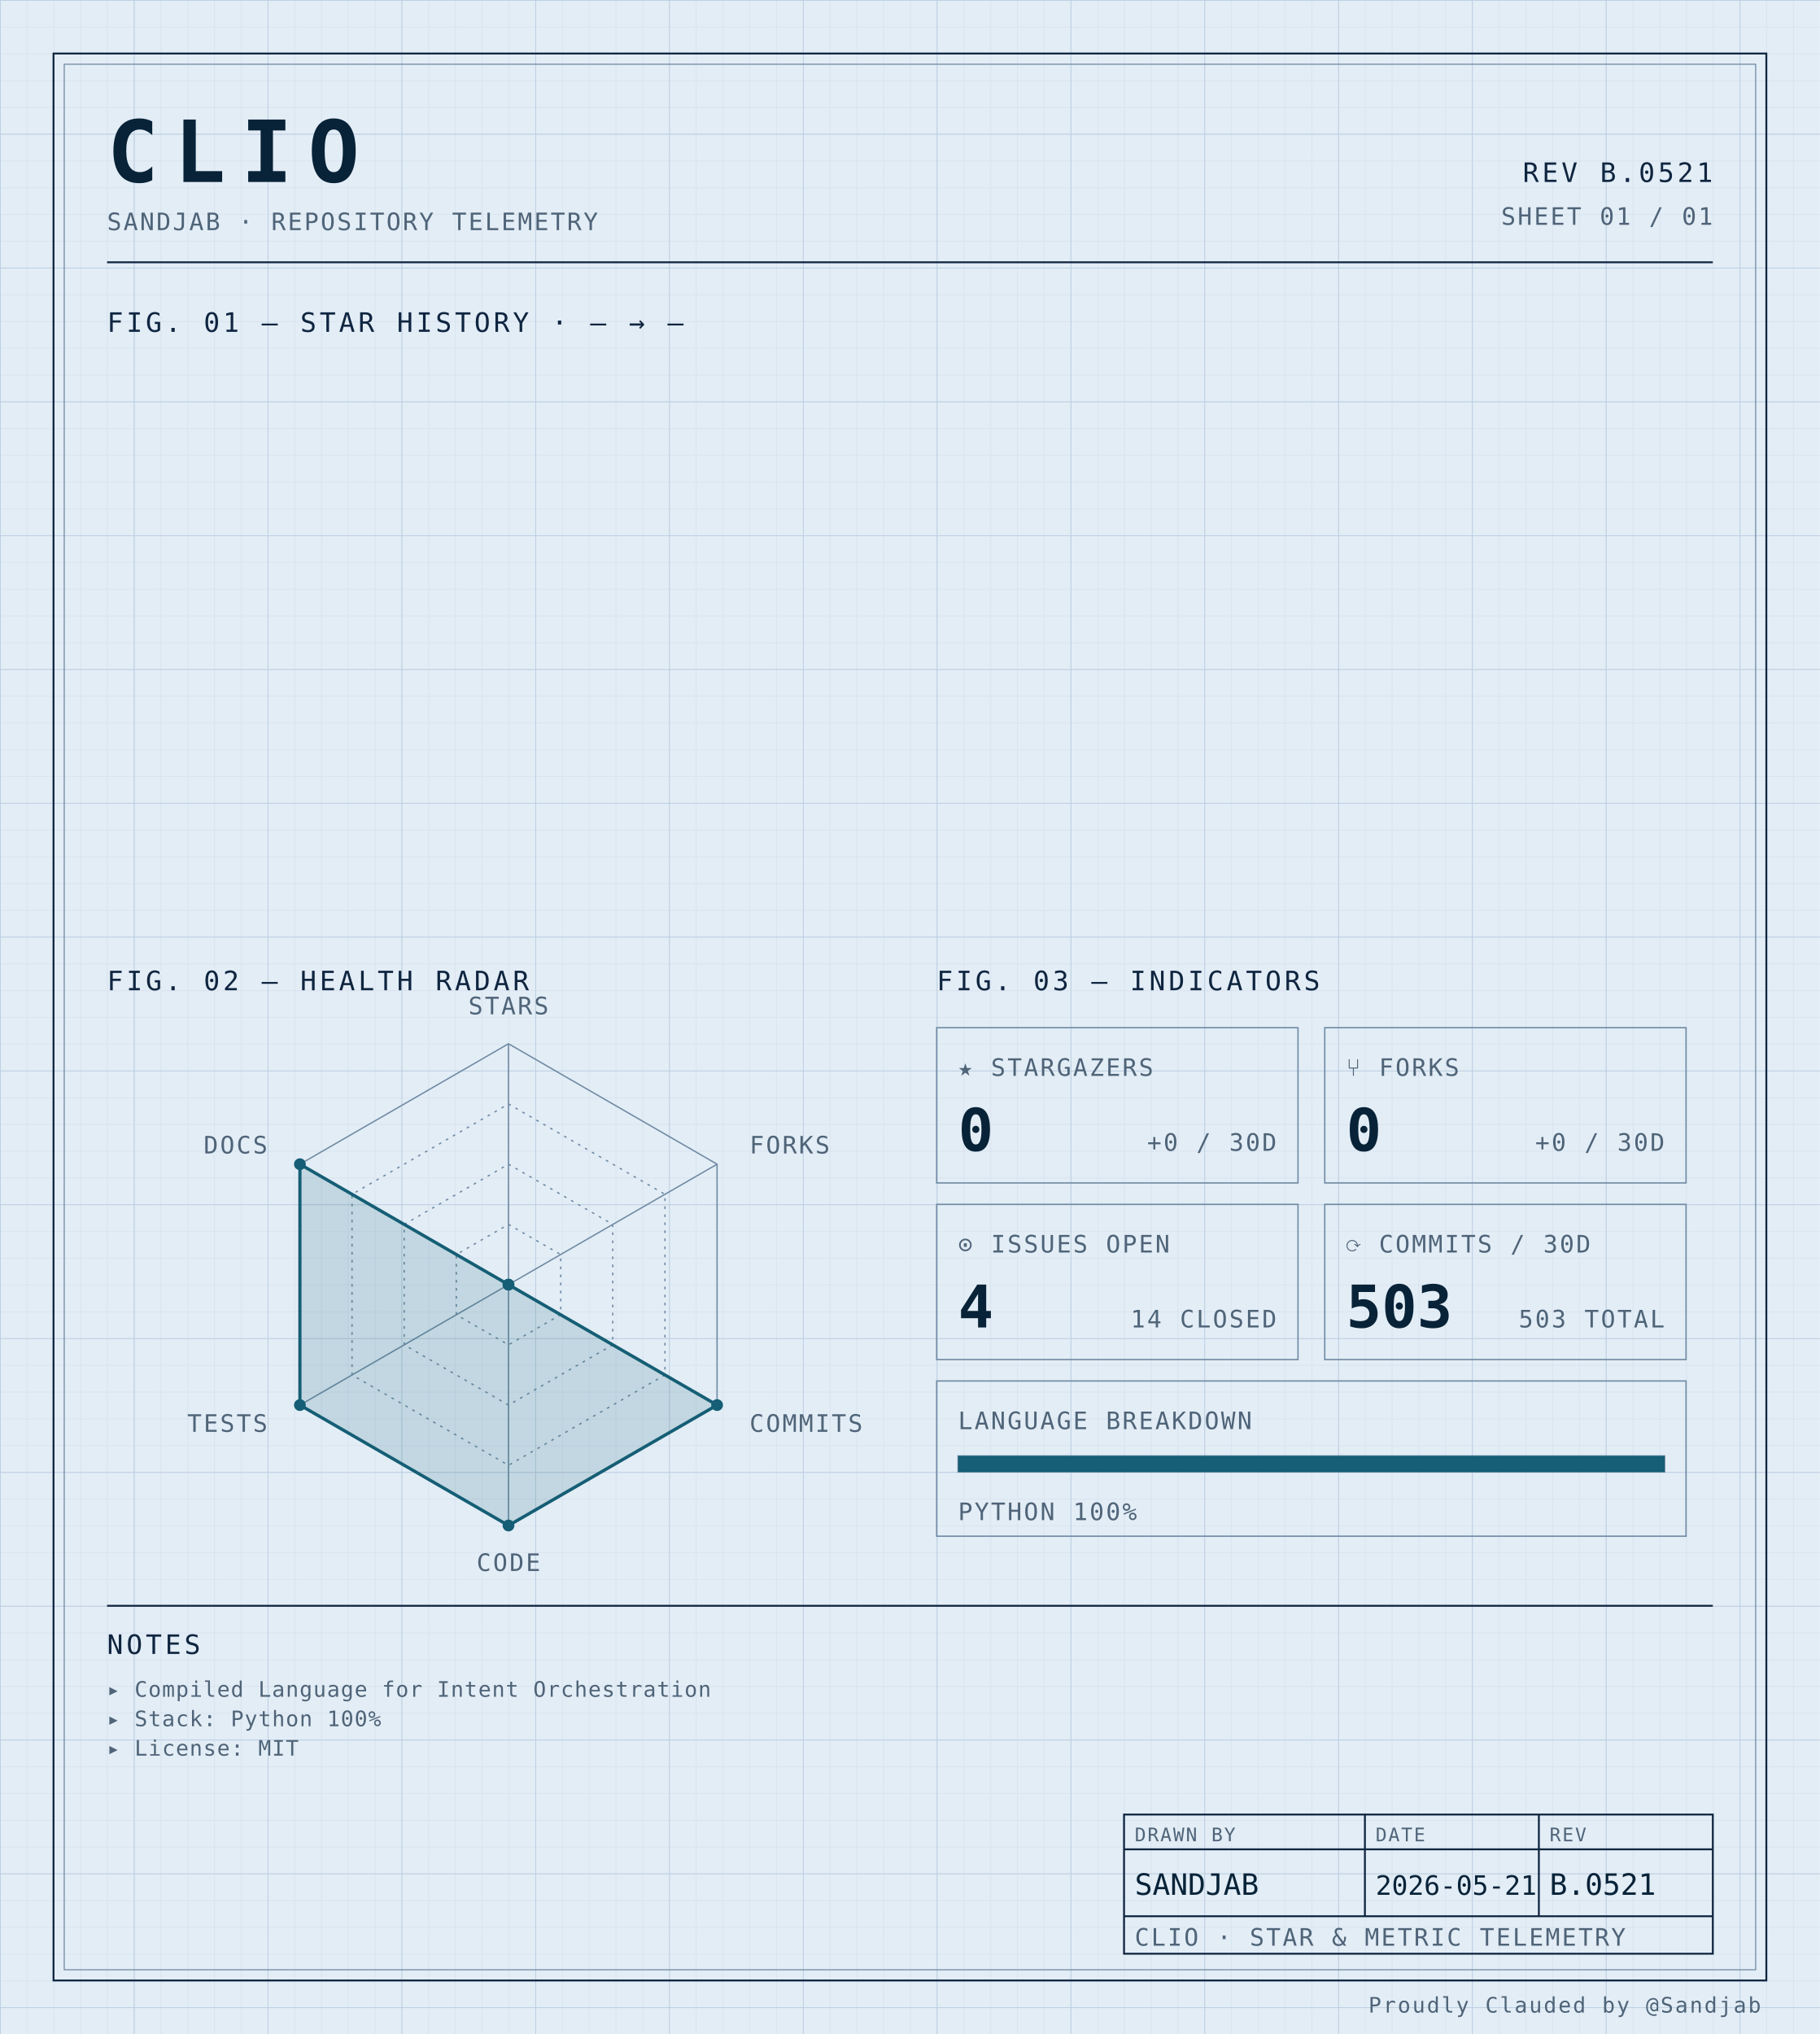
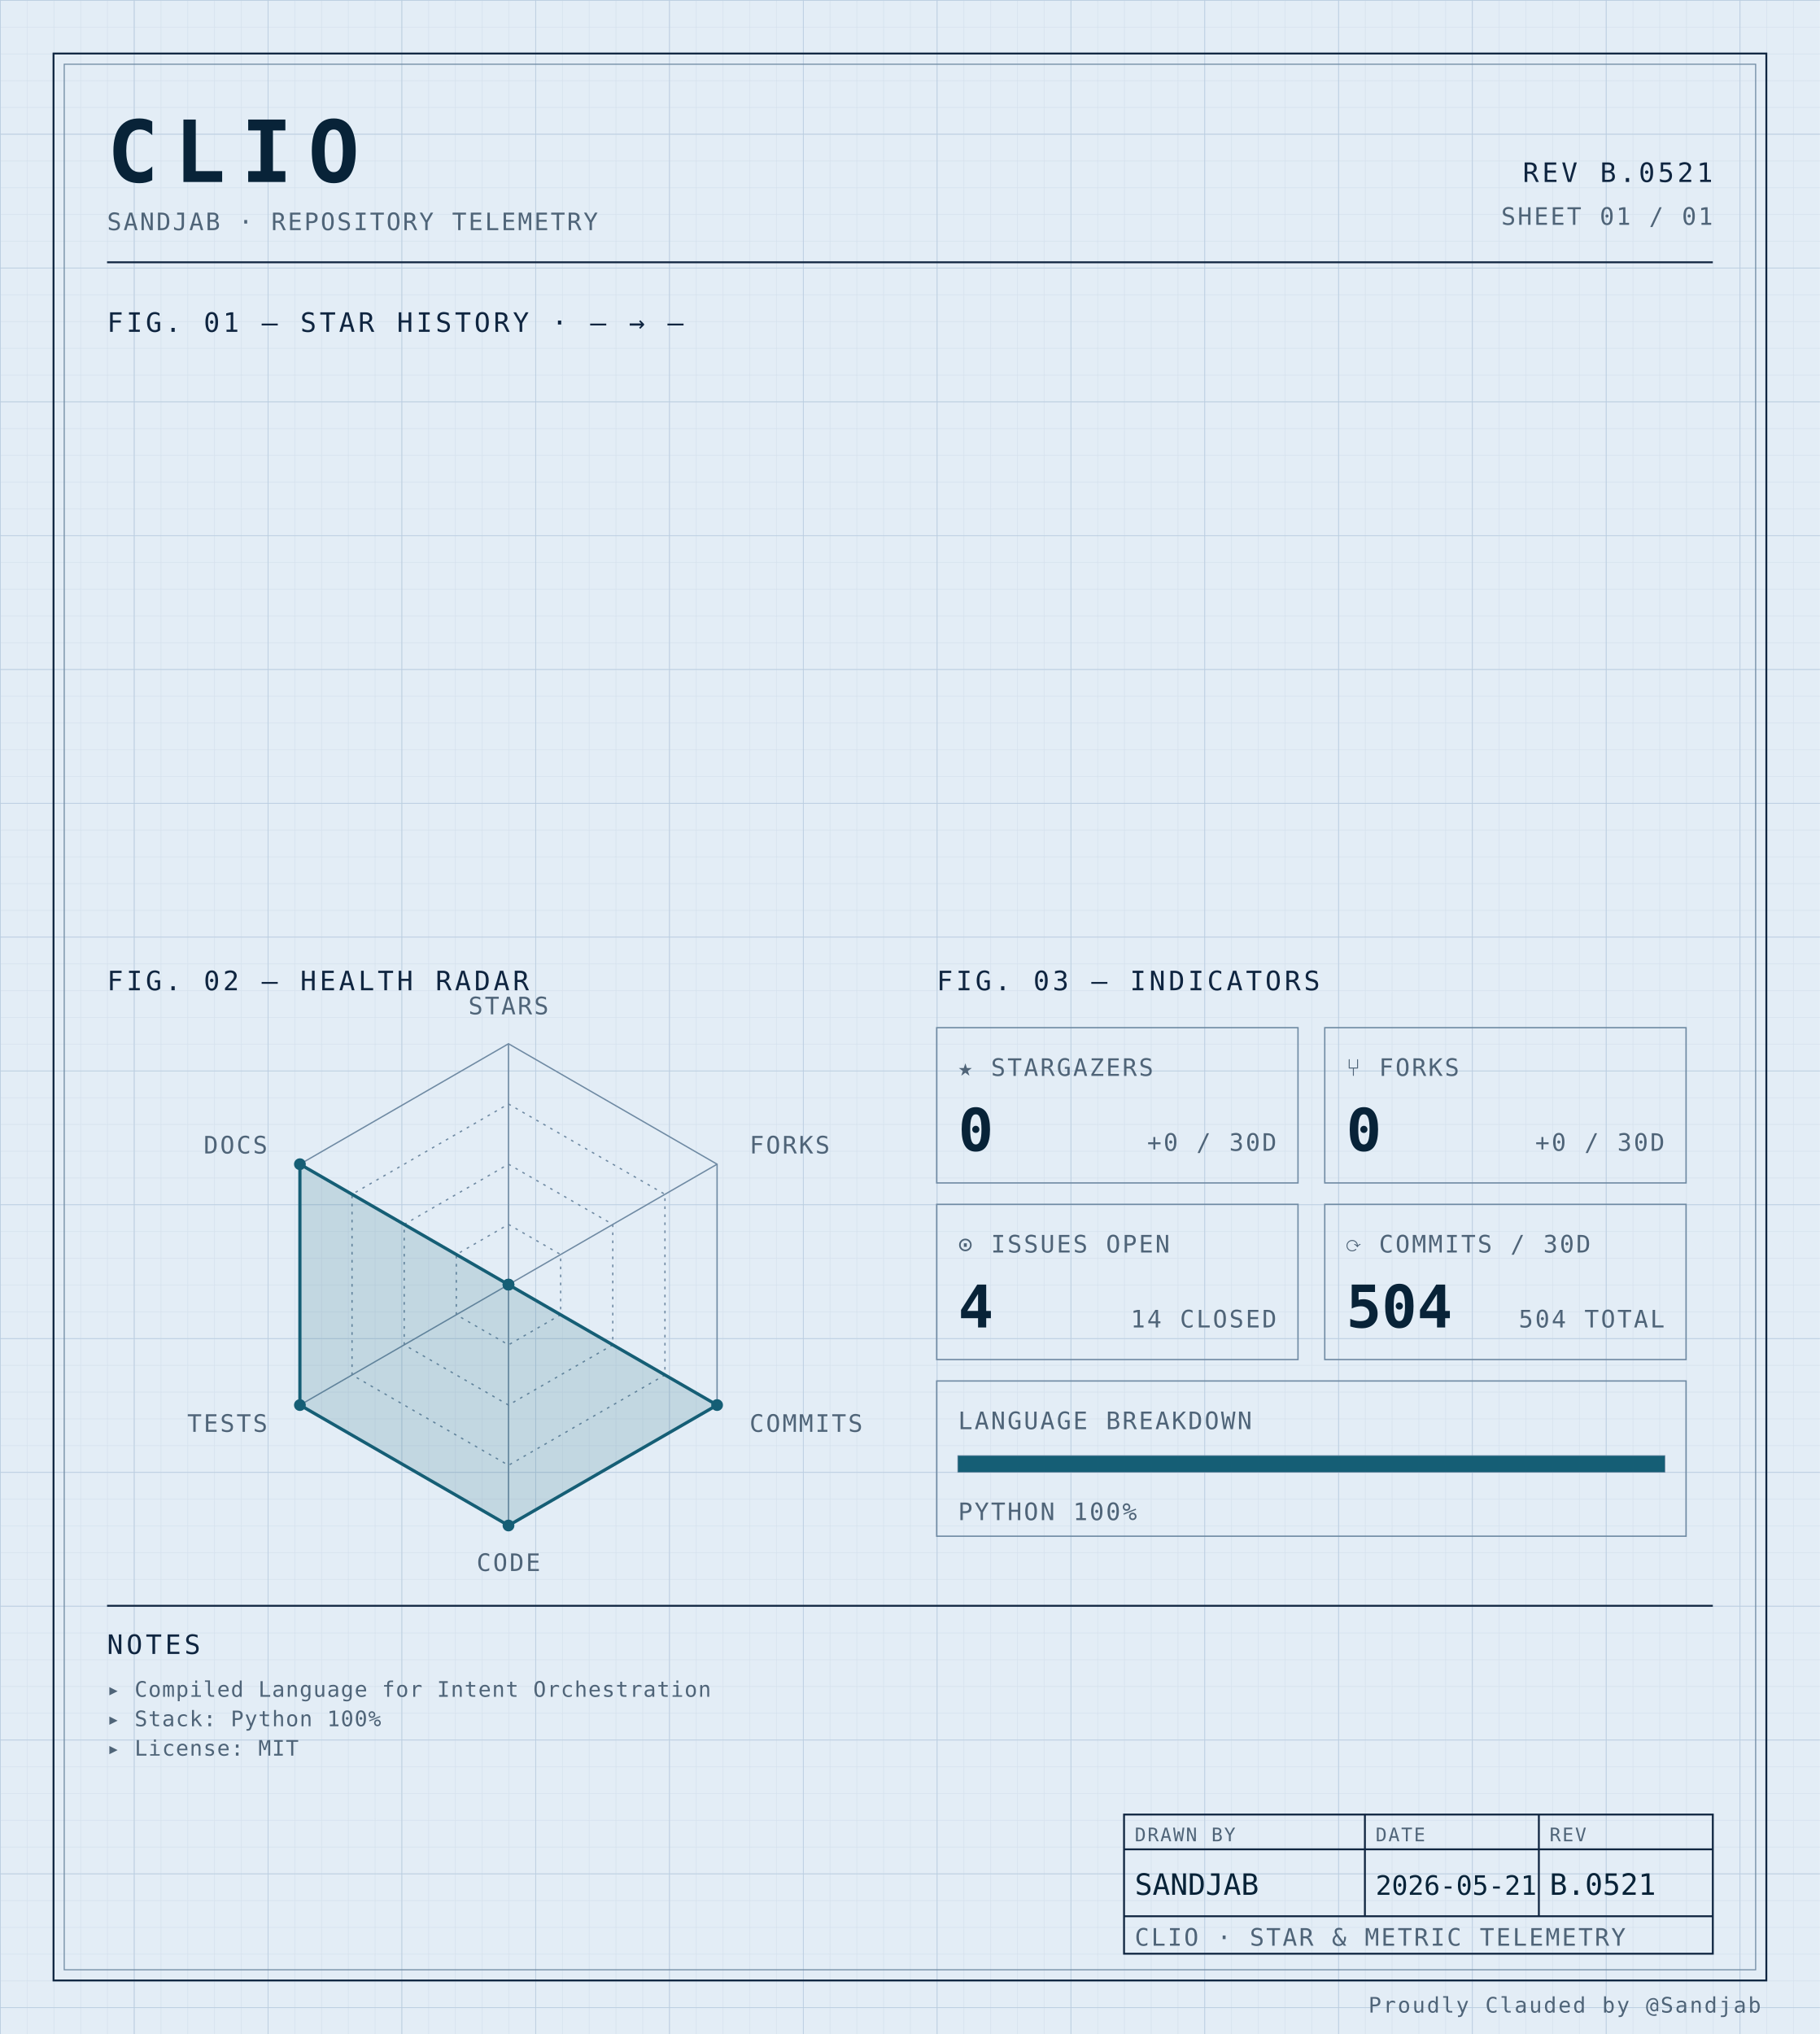
<svg xmlns="http://www.w3.org/2000/svg" width="100%" viewBox="0 0 680 760" role="img">
  <defs>
    <pattern id="grid-fine" width="10" height="10" patternUnits="userSpaceOnUse">
      <path d="M10 0H0V10" fill="none" stroke="#d4e0ec" stroke-width="0.4" />
    </pattern>
    <pattern id="grid-major" width="50" height="50" patternUnits="userSpaceOnUse">
      <path d="M50 0H0V50" fill="none" stroke="#b8cce0" stroke-width="0.5" />
    </pattern>
  </defs>
  <rect x="0" y="0" width="680" height="760" fill="#e3edf6" />
  <rect x="0" y="0" width="680" height="760" fill="url(#grid-fine)" />
  <rect x="0" y="0" width="680" height="760" fill="url(#grid-major)" />
  <rect x="20" y="20" width="640" height="720" fill="none" stroke="#0f2540" stroke-width="0.7" />
  <rect x="24" y="24" width="632" height="712" fill="none" stroke="#6f8aa3" stroke-width="0.4" />
  <text x="40" y="68" font-family="ui-monospace, 'SF Mono', 'JetBrains Mono', 'Cascadia Code', Consolas, monospace" font-size="32" font-weight="700" fill="#082338" text-anchor="start" letter-spacing="0.18em">CLIO</text>
  <text x="40" y="86" font-family="ui-monospace, 'SF Mono', 'JetBrains Mono', 'Cascadia Code', Consolas, monospace" font-size="9" font-weight="400" fill="#4f6478" text-anchor="start" letter-spacing="0.08em">SANDJAB · REPOSITORY TELEMETRY</text>
  <text x="640" y="68" font-family="ui-monospace, 'SF Mono', 'JetBrains Mono', 'Cascadia Code', Consolas, monospace" font-size="10" font-weight="400" fill="#0f2540" text-anchor="end" letter-spacing="0.12em">REV B.0521</text>
  <text x="640" y="84" font-family="ui-monospace, 'SF Mono', 'JetBrains Mono', 'Cascadia Code', Consolas, monospace" font-size="9" font-weight="400" fill="#4f6478" text-anchor="end" letter-spacing="0.08em">SHEET 01 / 01</text>
  <line x1="40" y1="98" x2="640" y2="98" stroke="#0f2540" stroke-width="0.7" />
  <text x="40" y="124" font-family="ui-monospace, 'SF Mono', 'JetBrains Mono', 'Cascadia Code', Consolas, monospace" font-size="10" font-weight="400" fill="#0f2540" text-anchor="start" letter-spacing="0.12em">FIG. 01 — STAR HISTORY · — → —</text>
  <text x="40" y="370" font-family="ui-monospace, 'SF Mono', 'JetBrains Mono', 'Cascadia Code', Consolas, monospace" font-size="10" font-weight="400" fill="#0f2540" text-anchor="start" letter-spacing="0.12em">FIG. 02 — HEALTH RADAR</text>
  <g transform="translate(190 480)">
    <polygon points="0.00,-90.00 77.94,-45.00 77.94,45.00 0.00,90.00 -77.94,45.00 -77.94,-45.00" fill="none" stroke="#6f8aa3" stroke-width="0.5" />
    <polygon points="0.00,-67.50 58.46,-33.75 58.46,33.75 0.00,67.50 -58.46,33.75 -58.46,-33.75" fill="none" stroke="#6f8aa3" stroke-width="0.5" stroke-dasharray="1,2" />
    <polygon points="0.00,-45.00 38.97,-22.50 38.97,22.50 0.00,45.00 -38.97,22.50 -38.97,-22.50" fill="none" stroke="#6f8aa3" stroke-width="0.5" stroke-dasharray="1,2" />
    <polygon points="0.00,-22.50 19.49,-11.25 19.49,11.25 0.00,22.50 -19.49,11.25 -19.49,-11.25" fill="none" stroke="#6f8aa3" stroke-width="0.5" stroke-dasharray="1,2" />
    <line x1="0" y1="0" x2="0.00" y2="-90.00" stroke="#6f8aa3" stroke-width="0.5" />
    <line x1="0" y1="0" x2="77.94" y2="-45.00" stroke="#6f8aa3" stroke-width="0.5" />
    <line x1="0" y1="0" x2="77.94" y2="45.00" stroke="#6f8aa3" stroke-width="0.5" />
    <line x1="0" y1="0" x2="0.00" y2="90.00" stroke="#6f8aa3" stroke-width="0.5" />
    <line x1="0" y1="0" x2="-77.94" y2="45.00" stroke="#6f8aa3" stroke-width="0.5" />
    <line x1="0" y1="0" x2="-77.94" y2="-45.00" stroke="#6f8aa3" stroke-width="0.5" />
    <polygon points="0.00,0.00 0.00,0.00 77.94,45.00 0.00,90.00 -77.94,45.00 -77.94,-45.00" fill="#155e75" fill-opacity="0.16" stroke="#155e75" stroke-width="1.2" />
    <circle cx="0.00" cy="0.00" r="2.2" fill="#155e75" />
    <circle cx="0.00" cy="0.00" r="2.2" fill="#155e75" />
    <circle cx="77.94" cy="45.00" r="2.2" fill="#155e75" />
    <circle cx="0.00" cy="90.00" r="2.2" fill="#155e75" />
    <circle cx="-77.94" cy="45.00" r="2.2" fill="#155e75" />
    <circle cx="-77.94" cy="-45.00" r="2.2" fill="#155e75" />
    <text x="6.3681633555662356e-15" y="-101" font-family="ui-monospace, 'SF Mono', 'JetBrains Mono', 'Cascadia Code', Consolas, monospace" font-size="9" font-weight="400" fill="#4f6478" text-anchor="middle" letter-spacing="0.08em">STARS</text>
    <text x="90.067" y="-49" font-family="ui-monospace, 'SF Mono', 'JetBrains Mono', 'Cascadia Code', Consolas, monospace" font-size="9" font-weight="400" fill="#4f6478" text-anchor="start" letter-spacing="0.08em">FORKS</text>
    <text x="90.067" y="55" font-family="ui-monospace, 'SF Mono', 'JetBrains Mono', 'Cascadia Code', Consolas, monospace" font-size="9" font-weight="400" fill="#4f6478" text-anchor="start" letter-spacing="0.08em">COMMITS</text>
    <text x="6.3681633555662356e-15" y="107" font-family="ui-monospace, 'SF Mono', 'JetBrains Mono', 'Cascadia Code', Consolas, monospace" font-size="9" font-weight="400" fill="#4f6478" text-anchor="middle" letter-spacing="0.08em">CODE</text>
    <text x="-90.067" y="55" font-family="ui-monospace, 'SF Mono', 'JetBrains Mono', 'Cascadia Code', Consolas, monospace" font-size="9" font-weight="400" fill="#4f6478" text-anchor="end" letter-spacing="0.08em">TESTS</text>
    <text x="-90.067" y="-49" font-family="ui-monospace, 'SF Mono', 'JetBrains Mono', 'Cascadia Code', Consolas, monospace" font-size="9" font-weight="400" fill="#4f6478" text-anchor="end" letter-spacing="0.08em">DOCS</text>
  </g>
  <text x="350" y="370" font-family="ui-monospace, 'SF Mono', 'JetBrains Mono', 'Cascadia Code', Consolas, monospace" font-size="10" font-weight="400" fill="#0f2540" text-anchor="start" letter-spacing="0.12em">FIG. 03 — INDICATORS</text>
  <rect x="350" y="384" width="135" height="58" fill="none" stroke="#6f8aa3" stroke-width="0.5" />
  <text x="358" y="402" font-family="ui-monospace, 'SF Mono', 'JetBrains Mono', 'Cascadia Code', Consolas, monospace" font-size="9" font-weight="400" fill="#4f6478" text-anchor="start" letter-spacing="0.08em">★ STARGAZERS</text>
  <text x="358" y="430" font-family="ui-monospace, 'SF Mono', 'JetBrains Mono', 'Cascadia Code', Consolas, monospace" font-size="22" font-weight="700" fill="#082338" text-anchor="start" letter-spacing="normal">0</text>
  <text x="477" y="430" font-family="ui-monospace, 'SF Mono', 'JetBrains Mono', 'Cascadia Code', Consolas, monospace" font-size="9" font-weight="400" fill="#4f6478" text-anchor="end" letter-spacing="0.08em">+0 / 30D</text>
  <rect x="495" y="384" width="135" height="58" fill="none" stroke="#6f8aa3" stroke-width="0.5" />
  <text x="503" y="402" font-family="ui-monospace, 'SF Mono', 'JetBrains Mono', 'Cascadia Code', Consolas, monospace" font-size="9" font-weight="400" fill="#4f6478" text-anchor="start" letter-spacing="0.08em">⑂ FORKS</text>
  <text x="503" y="430" font-family="ui-monospace, 'SF Mono', 'JetBrains Mono', 'Cascadia Code', Consolas, monospace" font-size="22" font-weight="700" fill="#082338" text-anchor="start" letter-spacing="normal">0</text>
  <text x="622" y="430" font-family="ui-monospace, 'SF Mono', 'JetBrains Mono', 'Cascadia Code', Consolas, monospace" font-size="9" font-weight="400" fill="#4f6478" text-anchor="end" letter-spacing="0.08em">+0 / 30D</text>
  <rect x="350" y="450" width="135" height="58" fill="none" stroke="#6f8aa3" stroke-width="0.5" />
  <text x="358" y="468" font-family="ui-monospace, 'SF Mono', 'JetBrains Mono', 'Cascadia Code', Consolas, monospace" font-size="9" font-weight="400" fill="#4f6478" text-anchor="start" letter-spacing="0.08em">⊙ ISSUES OPEN</text>
  <text x="358" y="496" font-family="ui-monospace, 'SF Mono', 'JetBrains Mono', 'Cascadia Code', Consolas, monospace" font-size="22" font-weight="700" fill="#082338" text-anchor="start" letter-spacing="normal">4</text>
  <text x="477" y="496" font-family="ui-monospace, 'SF Mono', 'JetBrains Mono', 'Cascadia Code', Consolas, monospace" font-size="9" font-weight="400" fill="#4f6478" text-anchor="end" letter-spacing="0.08em">14 CLOSED</text>
  <rect x="495" y="450" width="135" height="58" fill="none" stroke="#6f8aa3" stroke-width="0.5" />
  <text x="503" y="468" font-family="ui-monospace, 'SF Mono', 'JetBrains Mono', 'Cascadia Code', Consolas, monospace" font-size="9" font-weight="400" fill="#4f6478" text-anchor="start" letter-spacing="0.08em">⟳ COMMITS / 30D</text>
-   <text x="503" y="496" font-family="ui-monospace, 'SF Mono', 'JetBrains Mono', 'Cascadia Code', Consolas, monospace" font-size="22" font-weight="700" fill="#082338" text-anchor="start" letter-spacing="normal">503</text>
-   <text x="622" y="496" font-family="ui-monospace, 'SF Mono', 'JetBrains Mono', 'Cascadia Code', Consolas, monospace" font-size="9" font-weight="400" fill="#4f6478" text-anchor="end" letter-spacing="0.08em">503 TOTAL</text>
+   <text x="503" y="496" font-family="ui-monospace, 'SF Mono', 'JetBrains Mono', 'Cascadia Code', Consolas, monospace" font-size="22" font-weight="700" fill="#082338" text-anchor="start" letter-spacing="normal">504</text>
+   <text x="622" y="496" font-family="ui-monospace, 'SF Mono', 'JetBrains Mono', 'Cascadia Code', Consolas, monospace" font-size="9" font-weight="400" fill="#4f6478" text-anchor="end" letter-spacing="0.08em">504 TOTAL</text>
  <rect x="350" y="516" width="280" height="58" fill="none" stroke="#6f8aa3" stroke-width="0.5" />
  <text x="358" y="534" font-family="ui-monospace, 'SF Mono', 'JetBrains Mono', 'Cascadia Code', Consolas, monospace" font-size="9" font-weight="400" fill="#4f6478" text-anchor="start" letter-spacing="0.08em">LANGUAGE BREAKDOWN</text>
  <rect x="358" y="544" width="264" height="6" fill="none" stroke="#6f8aa3" stroke-width="0.5" />
  <rect x="358" y="544" width="264.00" height="6" fill="#155e75" />
  <text x="358" y="568" font-family="ui-monospace, 'SF Mono', 'JetBrains Mono', 'Cascadia Code', Consolas, monospace" font-size="9" font-weight="400" fill="#4f6478" text-anchor="start" letter-spacing="0.08em">PYTHON 100%</text>
  <line x1="40" y1="600" x2="640" y2="600" stroke="#0f2540" stroke-width="0.7" />
  <text x="40" y="618" font-family="ui-monospace, 'SF Mono', 'JetBrains Mono', 'Cascadia Code', Consolas, monospace" font-size="10" font-weight="400" fill="#0f2540" text-anchor="start" letter-spacing="0.12em">NOTES</text>
  <text x="40" y="634" font-family="ui-monospace, 'SF Mono', 'JetBrains Mono', 'Cascadia Code', Consolas, monospace" font-size="8" font-weight="400" fill="#4f6478" text-anchor="start" letter-spacing="0.04em">▸ Compiled Language for Intent Orchestration</text>
  <text x="40" y="645" font-family="ui-monospace, 'SF Mono', 'JetBrains Mono', 'Cascadia Code', Consolas, monospace" font-size="8" font-weight="400" fill="#4f6478" text-anchor="start" letter-spacing="0.04em">▸ Stack: Python 100%</text>
  <text x="40" y="656" font-family="ui-monospace, 'SF Mono', 'JetBrains Mono', 'Cascadia Code', Consolas, monospace" font-size="8" font-weight="400" fill="#4f6478" text-anchor="start" letter-spacing="0.04em">▸ License: MIT</text>
  <rect x="420" y="678" width="220" height="52" fill="none" stroke="#0f2540" stroke-width="0.7" />
  <line x1="420" y1="691" x2="640" y2="691" stroke="#0f2540" stroke-width="0.7" />
  <line x1="420" y1="716" x2="640" y2="716" stroke="#0f2540" stroke-width="0.7" />
  <line x1="510" y1="678" x2="510" y2="716" stroke="#0f2540" stroke-width="0.7" />
  <line x1="575" y1="678" x2="575" y2="716" stroke="#0f2540" stroke-width="0.7" />
  <text x="424" y="688" font-family="ui-monospace, 'SF Mono', 'JetBrains Mono', 'Cascadia Code', Consolas, monospace" font-size="7" font-weight="400" fill="#4f6478" text-anchor="start" letter-spacing="0.08em">DRAWN BY</text>
  <text x="514" y="688" font-family="ui-monospace, 'SF Mono', 'JetBrains Mono', 'Cascadia Code', Consolas, monospace" font-size="7" font-weight="400" fill="#4f6478" text-anchor="start" letter-spacing="0.08em">DATE</text>
  <text x="579" y="688" font-family="ui-monospace, 'SF Mono', 'JetBrains Mono', 'Cascadia Code', Consolas, monospace" font-size="7" font-weight="400" fill="#4f6478" text-anchor="start" letter-spacing="0.08em">REV</text>
  <text x="424" y="708" font-family="ui-monospace, 'SF Mono', 'JetBrains Mono', 'Cascadia Code', Consolas, monospace" font-size="11" font-weight="400" fill="#082338" text-anchor="start" letter-spacing="normal">SANDJAB</text>
  <text x="514" y="708" font-family="ui-monospace, 'SF Mono', 'JetBrains Mono', 'Cascadia Code', Consolas, monospace" font-size="10" font-weight="400" fill="#082338" text-anchor="start" letter-spacing="normal">2026-05-21</text>
  <text x="579" y="708" font-family="ui-monospace, 'SF Mono', 'JetBrains Mono', 'Cascadia Code', Consolas, monospace" font-size="11" font-weight="400" fill="#082338" text-anchor="start" letter-spacing="normal">B.0521</text>
  <text x="424" y="727" font-family="ui-monospace, 'SF Mono', 'JetBrains Mono', 'Cascadia Code', Consolas, monospace" font-size="9" font-weight="400" fill="#4f6478" text-anchor="start" letter-spacing="0.08em">CLIO · STAR &amp; METRIC TELEMETRY</text>
  <text x="658" y="752" font-family="ui-monospace, 'SF Mono', 'JetBrains Mono', 'Cascadia Code', Consolas, monospace" font-size="8" font-weight="400" fill="#4f6478" text-anchor="end" letter-spacing="0.08em">Proudly Clauded by @Sandjab</text>
</svg>
